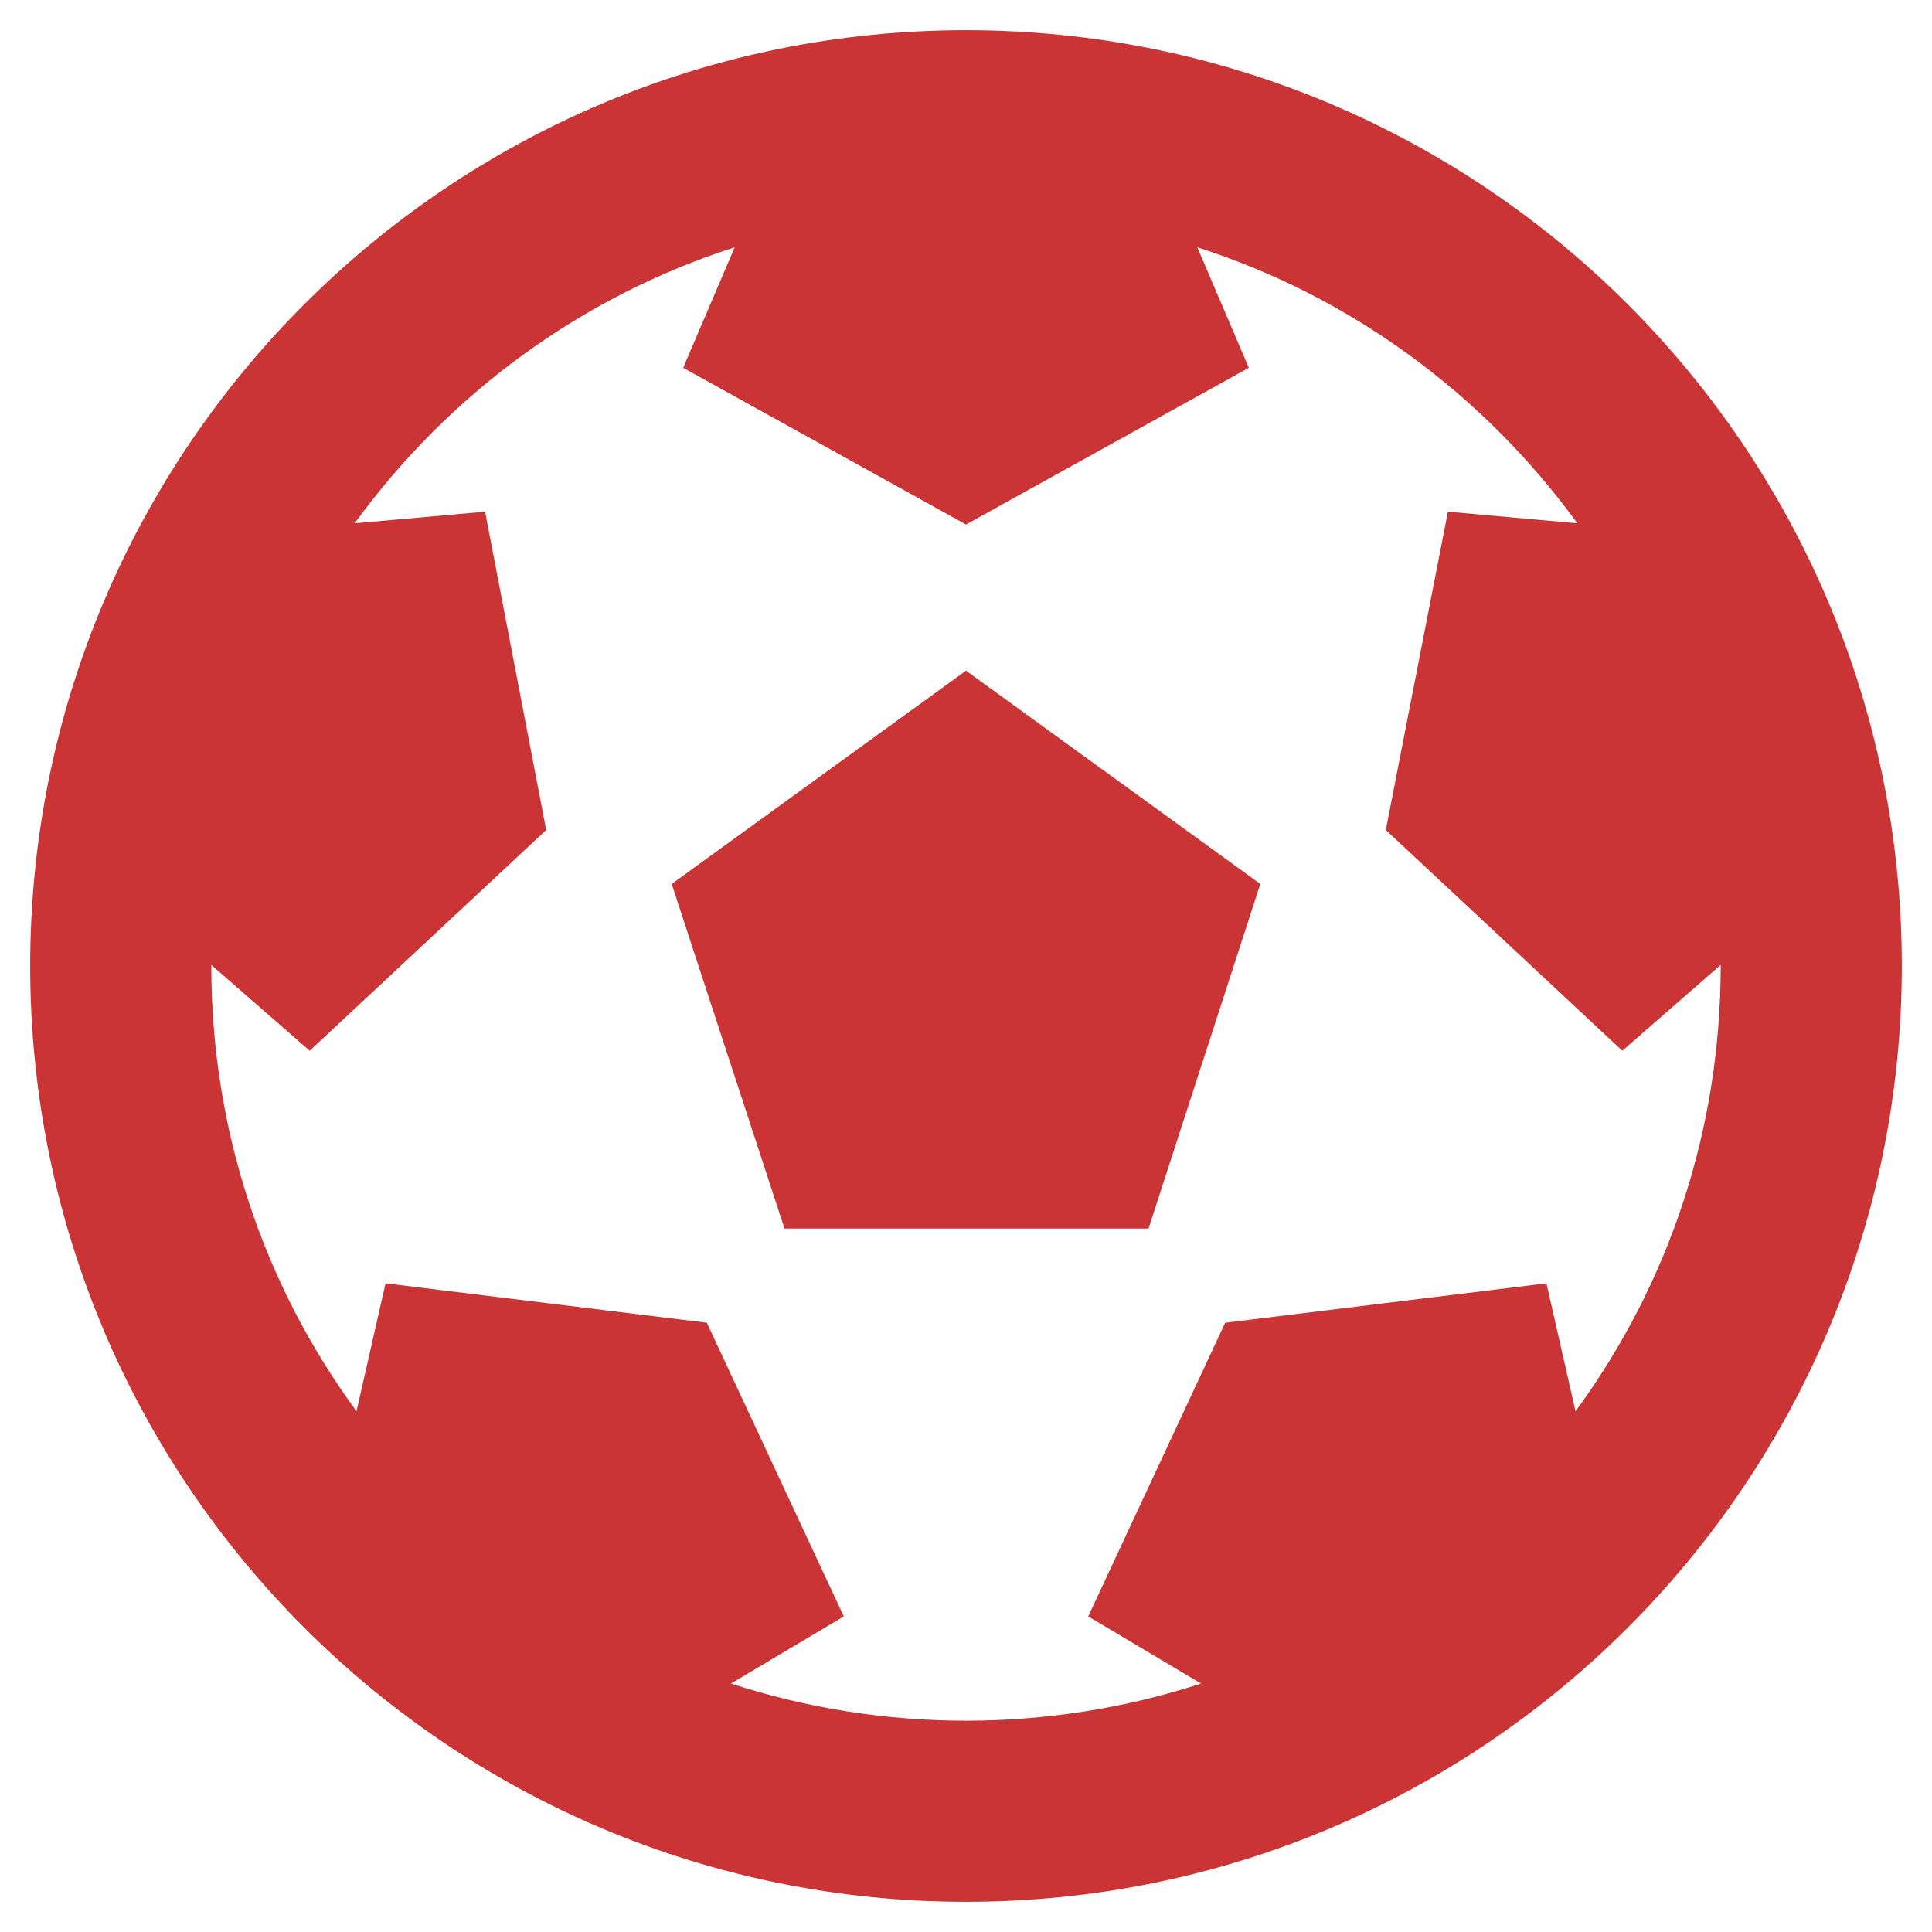
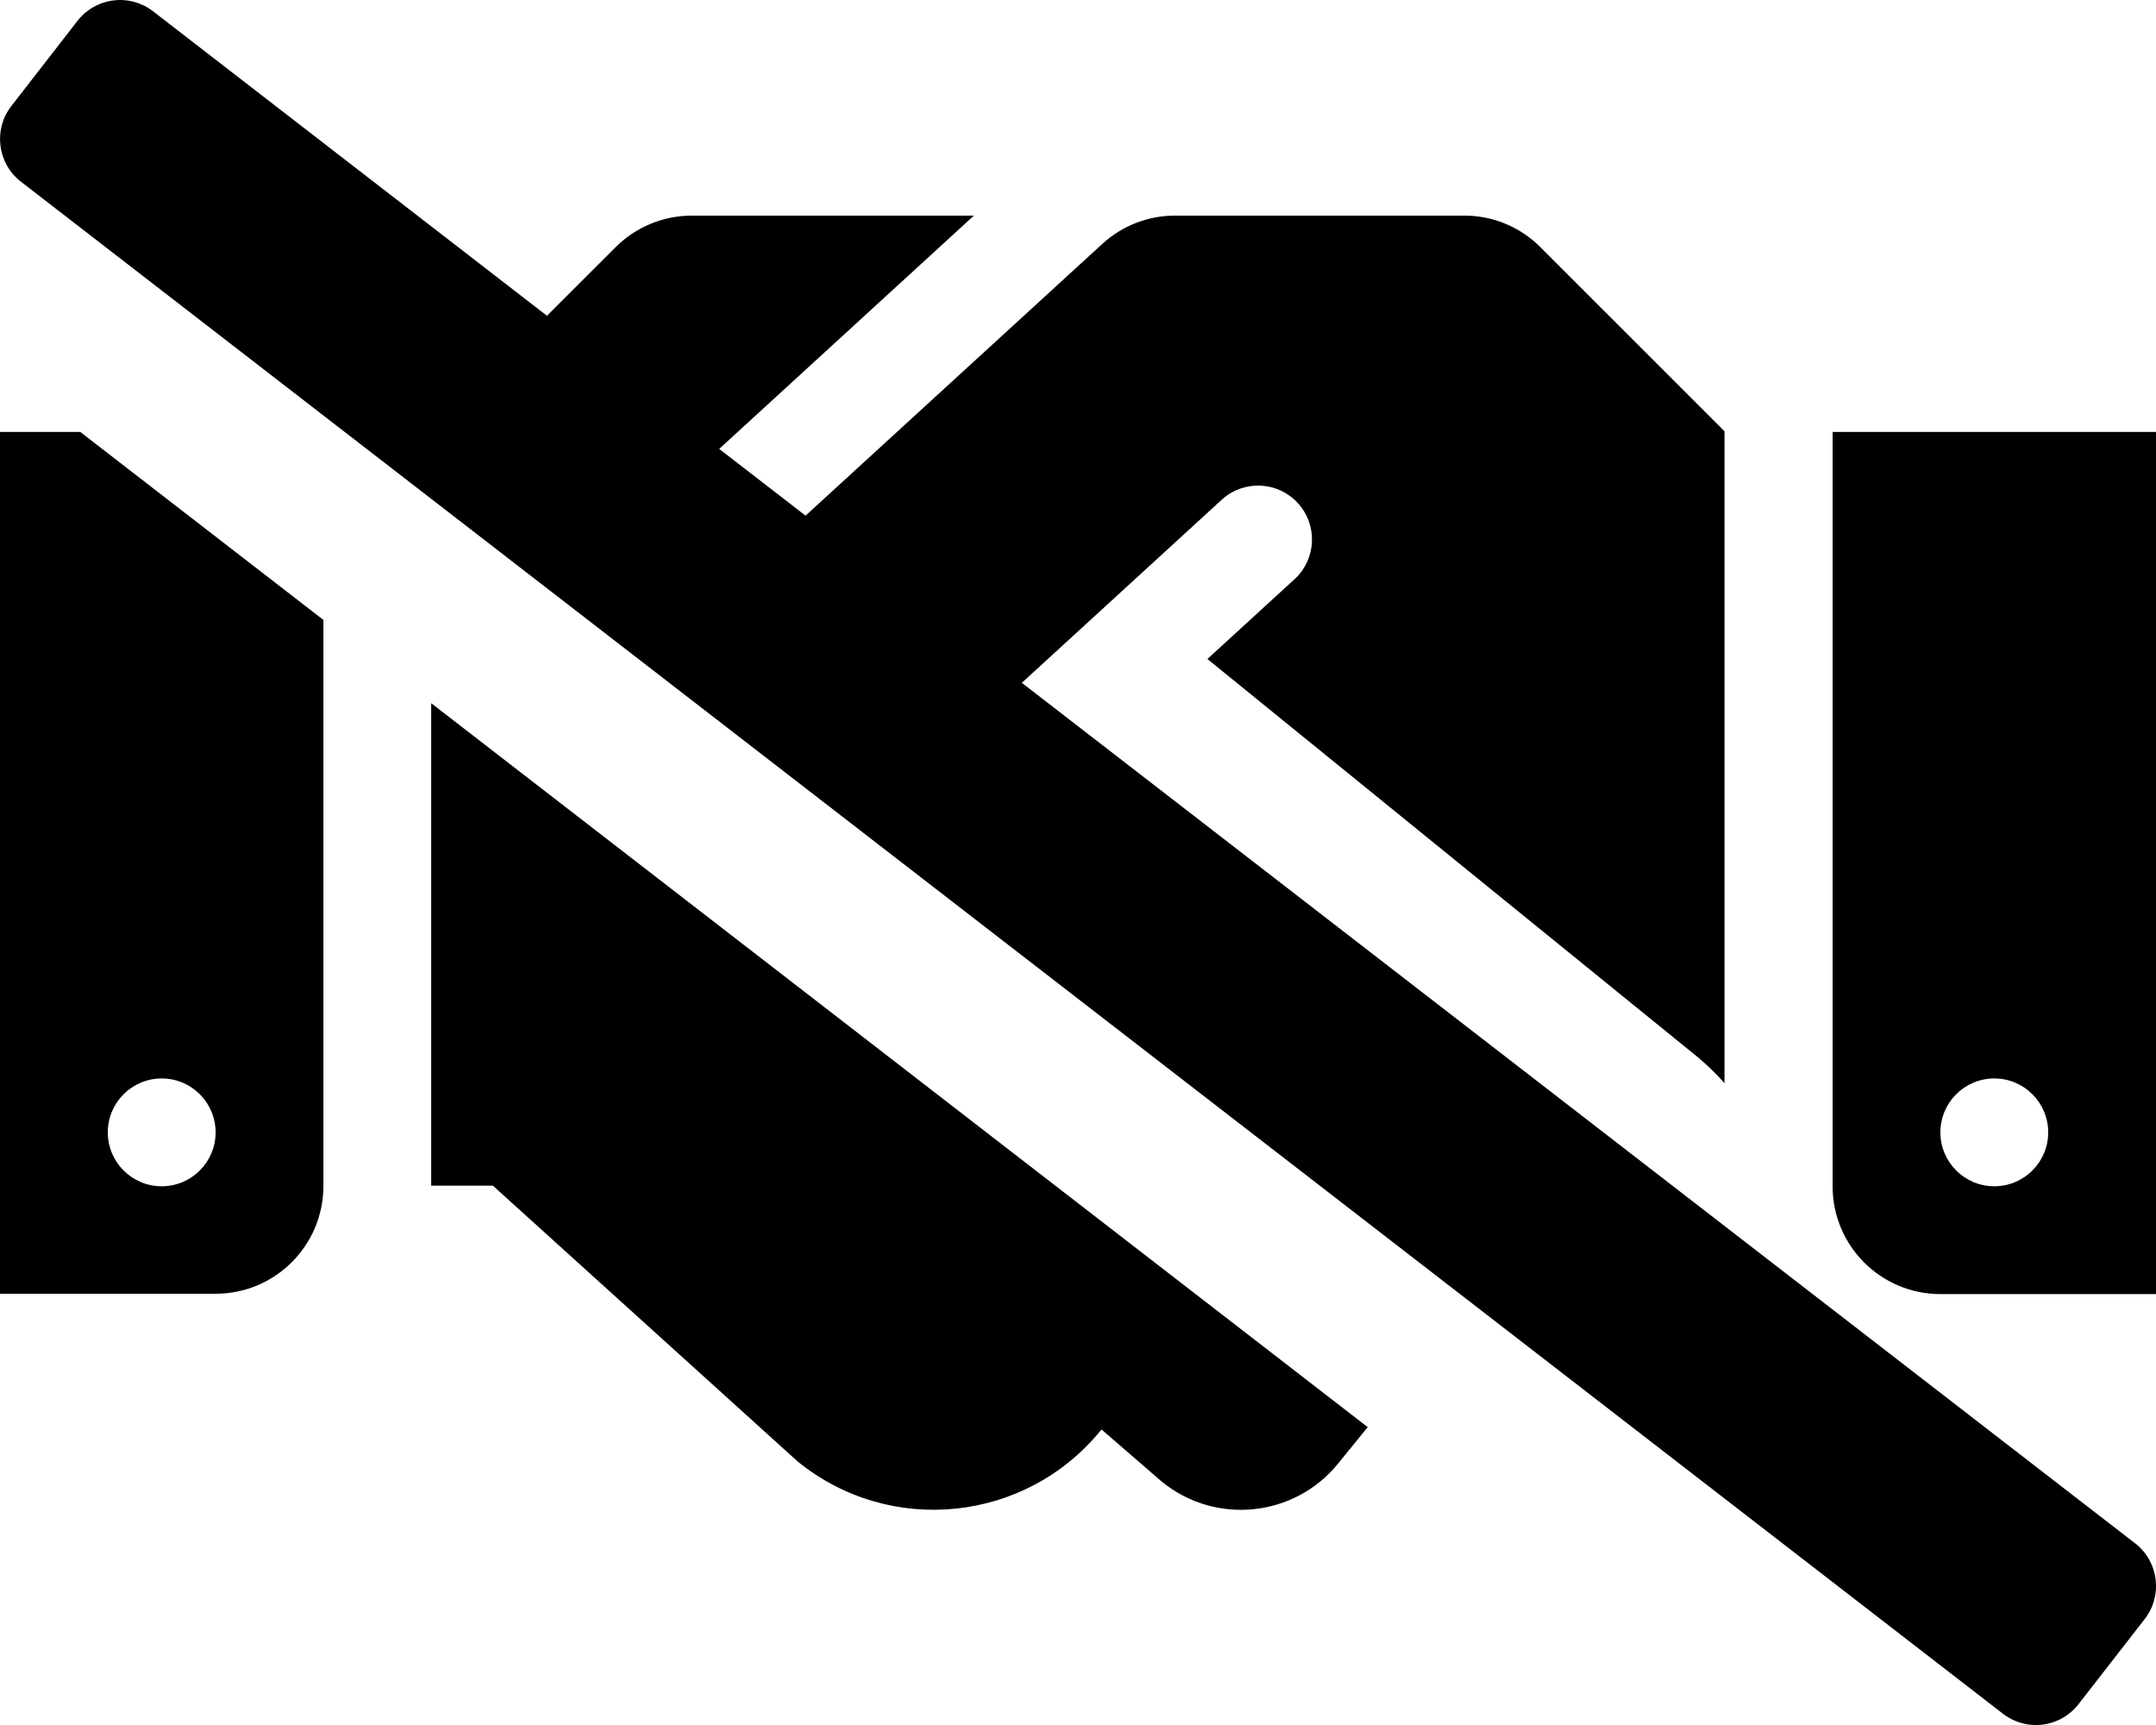
- <svg xmlns="http://www.w3.org/2000/svg" style="fill:#CA3435;" viewBox="0 0 512 512">
-   <path d="M504 256c0 136.967-111.033 248-248 248S8 392.967 8 256 119.033 8 256 8s248 111.033 248 248zm-48 0l-.003-.282-26.064 22.741-62.679-58.5 16.454-84.355 34.303 3.072c-24.889-34.216-60.004-60.089-100.709-73.141l13.651 31.939L256 139l-74.953-41.525 13.651-31.939c-40.631 13.028-75.78 38.87-100.709 73.141l34.565-3.073 16.192 84.355-62.678 58.5-26.064-22.741-.003.282c0 43.015 13.497 83.952 38.472 117.991l7.704-33.897 85.138 10.447 36.301 77.826-29.902 17.786c40.202 13.122 84.29 13.148 124.572 0l-29.902-17.786 36.301-77.826 85.138-10.447 7.704 33.897C442.503 339.952 456 299.015 456 256zm-248.102 69.571l-29.894-91.312L256 177.732l77.996 56.527-29.622 91.312h-96.476z" />
+ <svg xmlns="http://www.w3.org/2000/svg" style="fill:#000000;" viewBox="0 0 640 512">
+   <path d="M0,128.21V384H64a32,32,0,0,0,32-32V184L23.83,128.21ZM48,320.1a16,16,0,1,1-16,16A16,16,0,0,1,48,320.1Zm80,31.81h18.3l90.5,81.89a64,64,0,0,0,90-9.3l.2-.2,17.91,15.5a37.16,37.16,0,0,0,52.29-5.39l8.8-10.82L128,208.72Zm416-223.7V352.1a32,32,0,0,0,32,32h64V128.21ZM592,352.1a16,16,0,1,1,16-16A16,16,0,0,1,592,352.1ZM303.33,202.67l59.58-54.57a16,16,0,0,1,21.59,23.61L358.41,195.6,504,313.8a73.08,73.08,0,0,1,7.91,7.7V128L457.3,73.41A31.76,31.76,0,0,0,434.7,64H348.8a31.93,31.93,0,0,0-21.6,8.41l-88.07,80.64-25.64-19.81L289.09,64H205.3a32,32,0,0,0-22.6,9.41L162.36,93.72,45.47,3.38A16,16,0,0,0,23,6.19L3.38,31.46A16,16,0,0,0,6.19,53.91L594.53,508.63A16,16,0,0,0,617,505.82l19.65-25.27a16,16,0,0,0-2.82-22.45Z" />
</svg>
